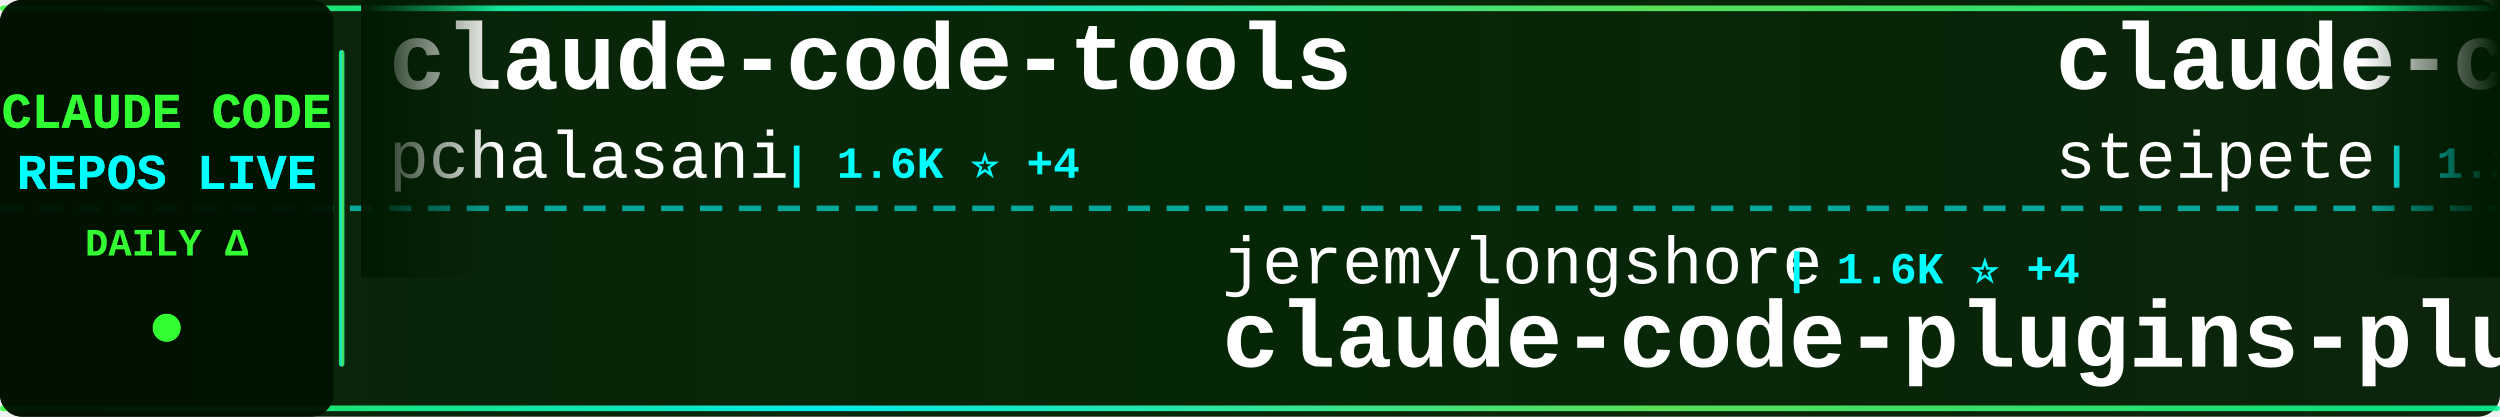
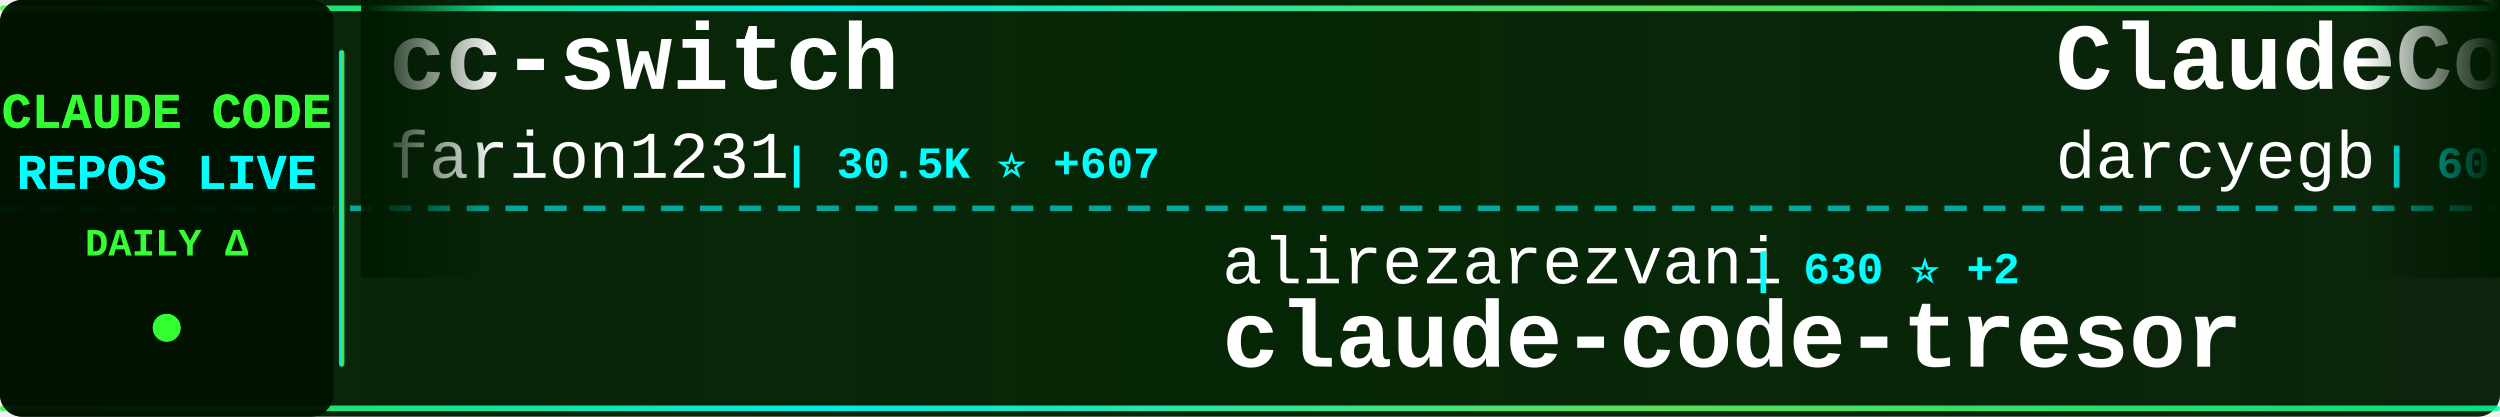
<svg xmlns="http://www.w3.org/2000/svg" width="900" height="150">
  <defs>
    <linearGradient id="tickerBg" x1="0%" y1="0%" x2="100%" y2="0%">
      <stop offset="0%" style="stop-color:#001a00;stop-opacity:0.95" />
      <stop offset="50%" style="stop-color:#002200;stop-opacity:0.98" />
      <stop offset="100%" style="stop-color:#001a00;stop-opacity:0.95" />
    </linearGradient>
    <linearGradient id="borderGrad" x1="0%" y1="0%" x2="100%" y2="0%">
      <stop offset="0%" style="stop-color:#33ff33;stop-opacity:0.85">
        <animate attributeName="stop-opacity" values="0.85;1;0.85" dur="2s" repeatCount="indefinite" />
      </stop>
      <stop offset="33%" style="stop-color:#00ffff;stop-opacity:0.9">
        <animate attributeName="stop-opacity" values="0.9;1;0.9" dur="2.2s" repeatCount="indefinite" />
      </stop>
      <stop offset="66%" style="stop-color:#66ff66;stop-opacity:0.85">
        <animate attributeName="stop-opacity" values="0.85;1;0.85" dur="1.8s" repeatCount="indefinite" />
      </stop>
      <stop offset="100%" style="stop-color:#00ff99;stop-opacity:0.85">
        <animate attributeName="stop-opacity" values="0.85;1;0.85" dur="2s" repeatCount="indefinite" />
      </stop>
    </linearGradient>
    <filter id="textGlow">
      <feGaussianBlur stdDeviation="0.1" result="coloredBlur" />
      <feMerge>
        <feMergeNode in="coloredBlur" />
        <feMergeNode in="SourceGraphic" />
      </feMerge>
    </filter>
    <filter id="metricGlow">
      <feGaussianBlur stdDeviation="0.2" result="coloredBlur" />
      <feMerge>
        <feMergeNode in="coloredBlur" />
        <feMergeNode in="SourceGraphic" />
      </feMerge>
    </filter>
    <linearGradient id="leftFade" x1="0%" y1="0%" x2="100%" y2="0%">
      <stop offset="0%" style="stop-color:#001a00;stop-opacity:1" />
      <stop offset="100%" style="stop-color:#001a00;stop-opacity:0" />
    </linearGradient>
    <linearGradient id="rightFade" x1="0%" y1="0%" x2="100%" y2="0%">
      <stop offset="0%" style="stop-color:#001a00;stop-opacity:0" />
      <stop offset="100%" style="stop-color:#001a00;stop-opacity:1" />
    </linearGradient>
  </defs>
  <rect width="900" height="150" fill="url(#tickerBg)" rx="8" />
  <rect x="0" y="2" width="900" height="2" fill="url(#borderGrad)" rx="1" />
  <rect x="0" y="146" width="900" height="2" fill="url(#borderGrad)" rx="1" />
  <line x1="0" y1="75" x2="900" y2="75" stroke="#00ffff" stroke-width="2" stroke-dasharray="8 6" opacity="0.6" />
  <rect x="0" y="0" width="120" height="150" fill="#001100" opacity="0.95" rx="8" />
  <text x="60" y="46" font-family="'Courier New', monospace" font-size="18" font-weight="bold" fill="#33ff33" text-anchor="middle" filter="url(#textGlow)">
    CLAUDE CODE
  </text>
  <text x="60" y="68" font-family="'Courier New', monospace" font-size="18" font-weight="bold" fill="#00ffff" text-anchor="middle" filter="url(#textGlow)">
    REPOS LIVE
  </text>
  <text x="60" y="92" font-family="'Courier New', monospace" font-size="14" font-weight="bold" fill="#33ff33" text-anchor="middle">
    DAILY Δ
  </text>
  <circle cx="60" cy="118" r="5" fill="#33ff33" filter="url(#metricGlow)">
    <animate attributeName="r" values="4;6;4" dur="1.5s" repeatCount="indefinite" />
    <animate attributeName="opacity" values="0.6;1;0.6" dur="1.5s" repeatCount="indefinite" />
  </circle>
  <rect x="122" y="18" width="2" height="114" fill="url(#borderGrad)" rx="1" />
  <clipPath id="tickerClip">
    <rect x="130" y="0" width="770" height="150" />
  </clipPath>
  <g clip-path="url(#tickerClip)">
    <g id="tickerItems">
      <animateTransform attributeName="transform" attributeType="XML" type="translate" from="0 0" to="-3000 0" dur="54s" repeatCount="indefinite" />
      <g transform="translate(0, 0)">
-         <text x="140" y="32" font-family="'Courier New', monospace" font-size="34" font-weight="bold" fill="#ffffff">claude-code-tools</text>
-         <text x="140" y="64" font-family="'Courier New', monospace" font-size="24" font-weight="normal" fill="#ffffff" opacity="1.0">pchalasani</text>
-         <text x="282" y="64" font-family="'Courier New', monospace" font-size="16" font-weight="bold" fill="#00ffff"> | 1.6K ⭐ +4</text>
+         <text x="140" y="32" font-family="'Courier New', monospace" font-size="34" font-weight="bold" fill="#ffffff">cc-switch</text>
+         <text x="140" y="64" font-family="'Courier New', monospace" font-size="24" font-weight="normal" fill="#ffffff" opacity="1.0">farion1231</text>
+         <text x="282" y="64" font-family="'Courier New', monospace" font-size="16" font-weight="bold" fill="#00ffff"> | 30.5K ⭐ +607</text>
      </g>
      <g transform="translate(300, 0)">
-         <text x="140" y="102" font-family="'Courier New', monospace" font-size="24" font-weight="normal" fill="#ffffff" opacity="1.0">jeremylongshore</text>
-         <text x="342" y="102" font-family="'Courier New', monospace" font-size="16" font-weight="bold" fill="#00ffff"> | 1.6K ⭐ +4</text>
-         <text x="140" y="132" font-family="'Courier New', monospace" font-size="34" font-weight="bold" fill="#ffffff">claude-code-plugins-plus...</text>
+         <text x="140" y="102" font-family="'Courier New', monospace" font-size="24" font-weight="normal" fill="#ffffff" opacity="1.0">alirezarezvani</text>
+         <text x="330" y="102" font-family="'Courier New', monospace" font-size="16" font-weight="bold" fill="#00ffff"> | 630 ⭐ +2</text>
+         <text x="140" y="132" font-family="'Courier New', monospace" font-size="34" font-weight="bold" fill="#ffffff">claude-code-tresor</text>
      </g>
      <g transform="translate(600, 0)">
-         <text x="140" y="32" font-family="'Courier New', monospace" font-size="34" font-weight="bold" fill="#ffffff">claude-code-mcp</text>
-         <text x="140" y="64" font-family="'Courier New', monospace" font-size="24" font-weight="normal" fill="#ffffff" opacity="1.0">steipete</text>
-         <text x="258" y="64" font-family="'Courier New', monospace" font-size="16" font-weight="bold" fill="#00ffff"> | 1.2K ⭐ +1</text>
+         <text x="140" y="32" font-family="'Courier New', monospace" font-size="34" font-weight="bold" fill="#ffffff">ClaudeCodeAgents</text>
+         <text x="140" y="64" font-family="'Courier New', monospace" font-size="24" font-weight="normal" fill="#ffffff" opacity="1.0">darcyegb</text>
+         <text x="258" y="64" font-family="'Courier New', monospace" font-size="16" font-weight="bold" fill="#00ffff"> | 607 ⭐ +3</text>
      </g>
      <g transform="translate(900, 0)">
-         <text x="140" y="102" font-family="'Courier New', monospace" font-size="24" font-weight="normal" fill="#ffffff" opacity="1.0">cixingguangming55555</text>
-         <text x="402" y="102" font-family="'Courier New', monospace" font-size="16" font-weight="bold" fill="#00ffff"> | 2.5K ⭐</text>
-         <text x="140" y="132" font-family="'Courier New', monospace" font-size="34" font-weight="bold" fill="#ffffff">wechat-bot</text>
+         <text x="140" y="102" font-family="'Courier New', monospace" font-size="24" font-weight="normal" fill="#ffffff" opacity="1.0">diet103</text>
+         <text x="246" y="102" font-family="'Courier New', monospace" font-size="16" font-weight="bold" fill="#00ffff"> | 9.3K ⭐ +11</text>
+         <text x="140" y="132" font-family="'Courier New', monospace" font-size="34" font-weight="bold" fill="#ffffff">claude-code-infrastructu...</text>
      </g>
      <g transform="translate(1200, 0)">
-         <text x="140" y="32" font-family="'Courier New', monospace" font-size="34" font-weight="bold" fill="#ffffff">claude-code-hub</text>
-         <text x="140" y="64" font-family="'Courier New', monospace" font-size="24" font-weight="normal" fill="#ffffff" opacity="1.0">ding113</text>
-         <text x="246" y="64" font-family="'Courier New', monospace" font-size="16" font-weight="bold" fill="#00ffff"> | 2.0K ⭐ +48</text>
+         <text x="140" y="32" font-family="'Courier New', monospace" font-size="34" font-weight="bold" fill="#ffffff">ralph</text>
+         <text x="140" y="64" font-family="'Courier New', monospace" font-size="24" font-weight="normal" fill="#ffffff" opacity="1.0">snarktank</text>
+         <text x="270" y="64" font-family="'Courier New', monospace" font-size="16" font-weight="bold" fill="#00ffff"> | 13.3K ⭐ +98</text>
      </g>
      <g transform="translate(1500, 0)">
-         <text x="140" y="102" font-family="'Courier New', monospace" font-size="24" font-weight="normal" fill="#ffffff" opacity="1.0">rizethereum</text>
-         <text x="294" y="102" font-family="'Courier New', monospace" font-size="16" font-weight="bold" fill="#00ffff"> | 1.8K ⭐</text>
-         <text x="140" y="132" font-family="'Courier New', monospace" font-size="34" font-weight="bold" fill="#ffffff">claude-code-requirements...</text>
+         <text x="140" y="102" font-family="'Courier New', monospace" font-size="24" font-weight="normal" fill="#ffffff" opacity="1.0">andrepimenta</text>
+         <text x="306" y="102" font-family="'Courier New', monospace" font-size="16" font-weight="bold" fill="#00ffff"> | 1.0K ⭐</text>
+         <text x="140" y="132" font-family="'Courier New', monospace" font-size="34" font-weight="bold" fill="#ffffff">claude-code-chat</text>
      </g>
      <g transform="translate(1800, 0)">
-         <text x="140" y="32" font-family="'Courier New', monospace" font-size="34" font-weight="bold" fill="#ffffff">claude-code-best-practic...</text>
-         <text x="140" y="64" font-family="'Courier New', monospace" font-size="24" font-weight="normal" fill="#ffffff" opacity="1.0">shanraisshan</text>
-         <text x="306" y="64" font-family="'Courier New', monospace" font-size="16" font-weight="bold" fill="#00ffff"> | 18.8K ⭐ +400</text>
+         <text x="140" y="32" font-family="'Courier New', monospace" font-size="34" font-weight="bold" fill="#ffffff">Auto-claude-code-researc...</text>
+         <text x="140" y="64" font-family="'Courier New', monospace" font-size="24" font-weight="normal" fill="#ffffff" opacity="1.0">wanshuiyin</text>
+         <text x="282" y="64" font-family="'Courier New', monospace" font-size="16" font-weight="bold" fill="#00ffff"> | 2.6K ⭐ +279</text>
      </g>
      <g transform="translate(2100, 0)">
-         <text x="140" y="102" font-family="'Courier New', monospace" font-size="24" font-weight="normal" fill="#ffffff" opacity="1.0">edmund-io</text>
-         <text x="270" y="102" font-family="'Courier New', monospace" font-size="16" font-weight="bold" fill="#00ffff"> | 1.3K ⭐ +1</text>
-         <text x="140" y="132" font-family="'Courier New', monospace" font-size="34" font-weight="bold" fill="#ffffff">edmunds-claude-code</text>
+         <text x="140" y="102" font-family="'Courier New', monospace" font-size="24" font-weight="normal" fill="#ffffff" opacity="1.0">Yuyz0112</text>
+         <text x="258" y="102" font-family="'Courier New', monospace" font-size="16" font-weight="bold" fill="#00ffff"> | 2.2K ⭐ +3</text>
+         <text x="140" y="132" font-family="'Courier New', monospace" font-size="34" font-weight="bold" fill="#ffffff">claude-code-reverse</text>
      </g>
      <g transform="translate(2400, 0)">
-         <text x="140" y="32" font-family="'Courier New', monospace" font-size="34" font-weight="bold" fill="#ffffff">Claude-Code</text>
-         <text x="140" y="64" font-family="'Courier New', monospace" font-size="24" font-weight="normal" fill="#ffffff" opacity="1.0">lyconear</text>
-         <text x="258" y="64" font-family="'Courier New', monospace" font-size="16" font-weight="bold" fill="#00ffff"> | 4 ⭐</text>
+         <text x="140" y="32" font-family="'Courier New', monospace" font-size="34" font-weight="bold" fill="#ffffff">claude-code-templates</text>
+         <text x="140" y="64" font-family="'Courier New', monospace" font-size="24" font-weight="normal" fill="#ffffff" opacity="1.0">davila7</text>
+         <text x="246" y="64" font-family="'Courier New', monospace" font-size="16" font-weight="bold" fill="#00ffff"> | 23.2K ⭐ +52</text>
      </g>
      <g transform="translate(2700, 0)">
-         <text x="140" y="102" font-family="'Courier New', monospace" font-size="24" font-weight="normal" fill="#ffffff" opacity="1.0">ChrisWiles</text>
-         <text x="282" y="102" font-family="'Courier New', monospace" font-size="16" font-weight="bold" fill="#00ffff"> | 5.5K ⭐ +3</text>
-         <text x="140" y="132" font-family="'Courier New', monospace" font-size="34" font-weight="bold" fill="#ffffff">claude-code-showcase</text>
+         <text x="140" y="102" font-family="'Courier New', monospace" font-size="24" font-weight="normal" fill="#ffffff" opacity="1.0">siteboon</text>
+         <text x="258" y="102" font-family="'Courier New', monospace" font-size="16" font-weight="bold" fill="#00ffff"> | 8.7K ⭐ +53</text>
+         <text x="140" y="132" font-family="'Courier New', monospace" font-size="34" font-weight="bold" fill="#ffffff">claudecodeui</text>
      </g>
      <g transform="translate(3000, 0)">
-         <text x="140" y="32" font-family="'Courier New', monospace" font-size="34" font-weight="bold" fill="#ffffff">claude-code-tools</text>
-         <text x="140" y="64" font-family="'Courier New', monospace" font-size="24" font-weight="normal" fill="#ffffff" opacity="1.0">pchalasani</text>
-         <text x="282" y="64" font-family="'Courier New', monospace" font-size="16" font-weight="bold" fill="#00ffff"> | 1.6K ⭐ +4</text>
+         <text x="140" y="32" font-family="'Courier New', monospace" font-size="34" font-weight="bold" fill="#ffffff">cc-switch</text>
+         <text x="140" y="64" font-family="'Courier New', monospace" font-size="24" font-weight="normal" fill="#ffffff" opacity="1.0">farion1231</text>
+         <text x="282" y="64" font-family="'Courier New', monospace" font-size="16" font-weight="bold" fill="#00ffff"> | 30.5K ⭐ +607</text>
      </g>
      <g transform="translate(3300, 0)">
-         <text x="140" y="102" font-family="'Courier New', monospace" font-size="24" font-weight="normal" fill="#ffffff" opacity="1.0">jeremylongshore</text>
-         <text x="342" y="102" font-family="'Courier New', monospace" font-size="16" font-weight="bold" fill="#00ffff"> | 1.6K ⭐ +4</text>
-         <text x="140" y="132" font-family="'Courier New', monospace" font-size="34" font-weight="bold" fill="#ffffff">claude-code-plugins-plus...</text>
+         <text x="140" y="102" font-family="'Courier New', monospace" font-size="24" font-weight="normal" fill="#ffffff" opacity="1.0">alirezarezvani</text>
+         <text x="330" y="102" font-family="'Courier New', monospace" font-size="16" font-weight="bold" fill="#00ffff"> | 630 ⭐ +2</text>
+         <text x="140" y="132" font-family="'Courier New', monospace" font-size="34" font-weight="bold" fill="#ffffff">claude-code-tresor</text>
      </g>
      <g transform="translate(3600, 0)">
-         <text x="140" y="32" font-family="'Courier New', monospace" font-size="34" font-weight="bold" fill="#ffffff">claude-code-mcp</text>
-         <text x="140" y="64" font-family="'Courier New', monospace" font-size="24" font-weight="normal" fill="#ffffff" opacity="1.0">steipete</text>
-         <text x="258" y="64" font-family="'Courier New', monospace" font-size="16" font-weight="bold" fill="#00ffff"> | 1.2K ⭐ +1</text>
+         <text x="140" y="32" font-family="'Courier New', monospace" font-size="34" font-weight="bold" fill="#ffffff">ClaudeCodeAgents</text>
+         <text x="140" y="64" font-family="'Courier New', monospace" font-size="24" font-weight="normal" fill="#ffffff" opacity="1.0">darcyegb</text>
+         <text x="258" y="64" font-family="'Courier New', monospace" font-size="16" font-weight="bold" fill="#00ffff"> | 607 ⭐ +3</text>
      </g>
      <g transform="translate(3900, 0)">
-         <text x="140" y="102" font-family="'Courier New', monospace" font-size="24" font-weight="normal" fill="#ffffff" opacity="1.0">cixingguangming55555</text>
-         <text x="402" y="102" font-family="'Courier New', monospace" font-size="16" font-weight="bold" fill="#00ffff"> | 2.5K ⭐</text>
-         <text x="140" y="132" font-family="'Courier New', monospace" font-size="34" font-weight="bold" fill="#ffffff">wechat-bot</text>
+         <text x="140" y="102" font-family="'Courier New', monospace" font-size="24" font-weight="normal" fill="#ffffff" opacity="1.0">diet103</text>
+         <text x="246" y="102" font-family="'Courier New', monospace" font-size="16" font-weight="bold" fill="#00ffff"> | 9.3K ⭐ +11</text>
+         <text x="140" y="132" font-family="'Courier New', monospace" font-size="34" font-weight="bold" fill="#ffffff">claude-code-infrastructu...</text>
      </g>
    </g>
  </g>
  <rect x="130" y="0" width="50" height="100" fill="url(#leftFade)" />
  <rect x="850" y="0" width="50" height="100" fill="url(#rightFade)" />
</svg>
